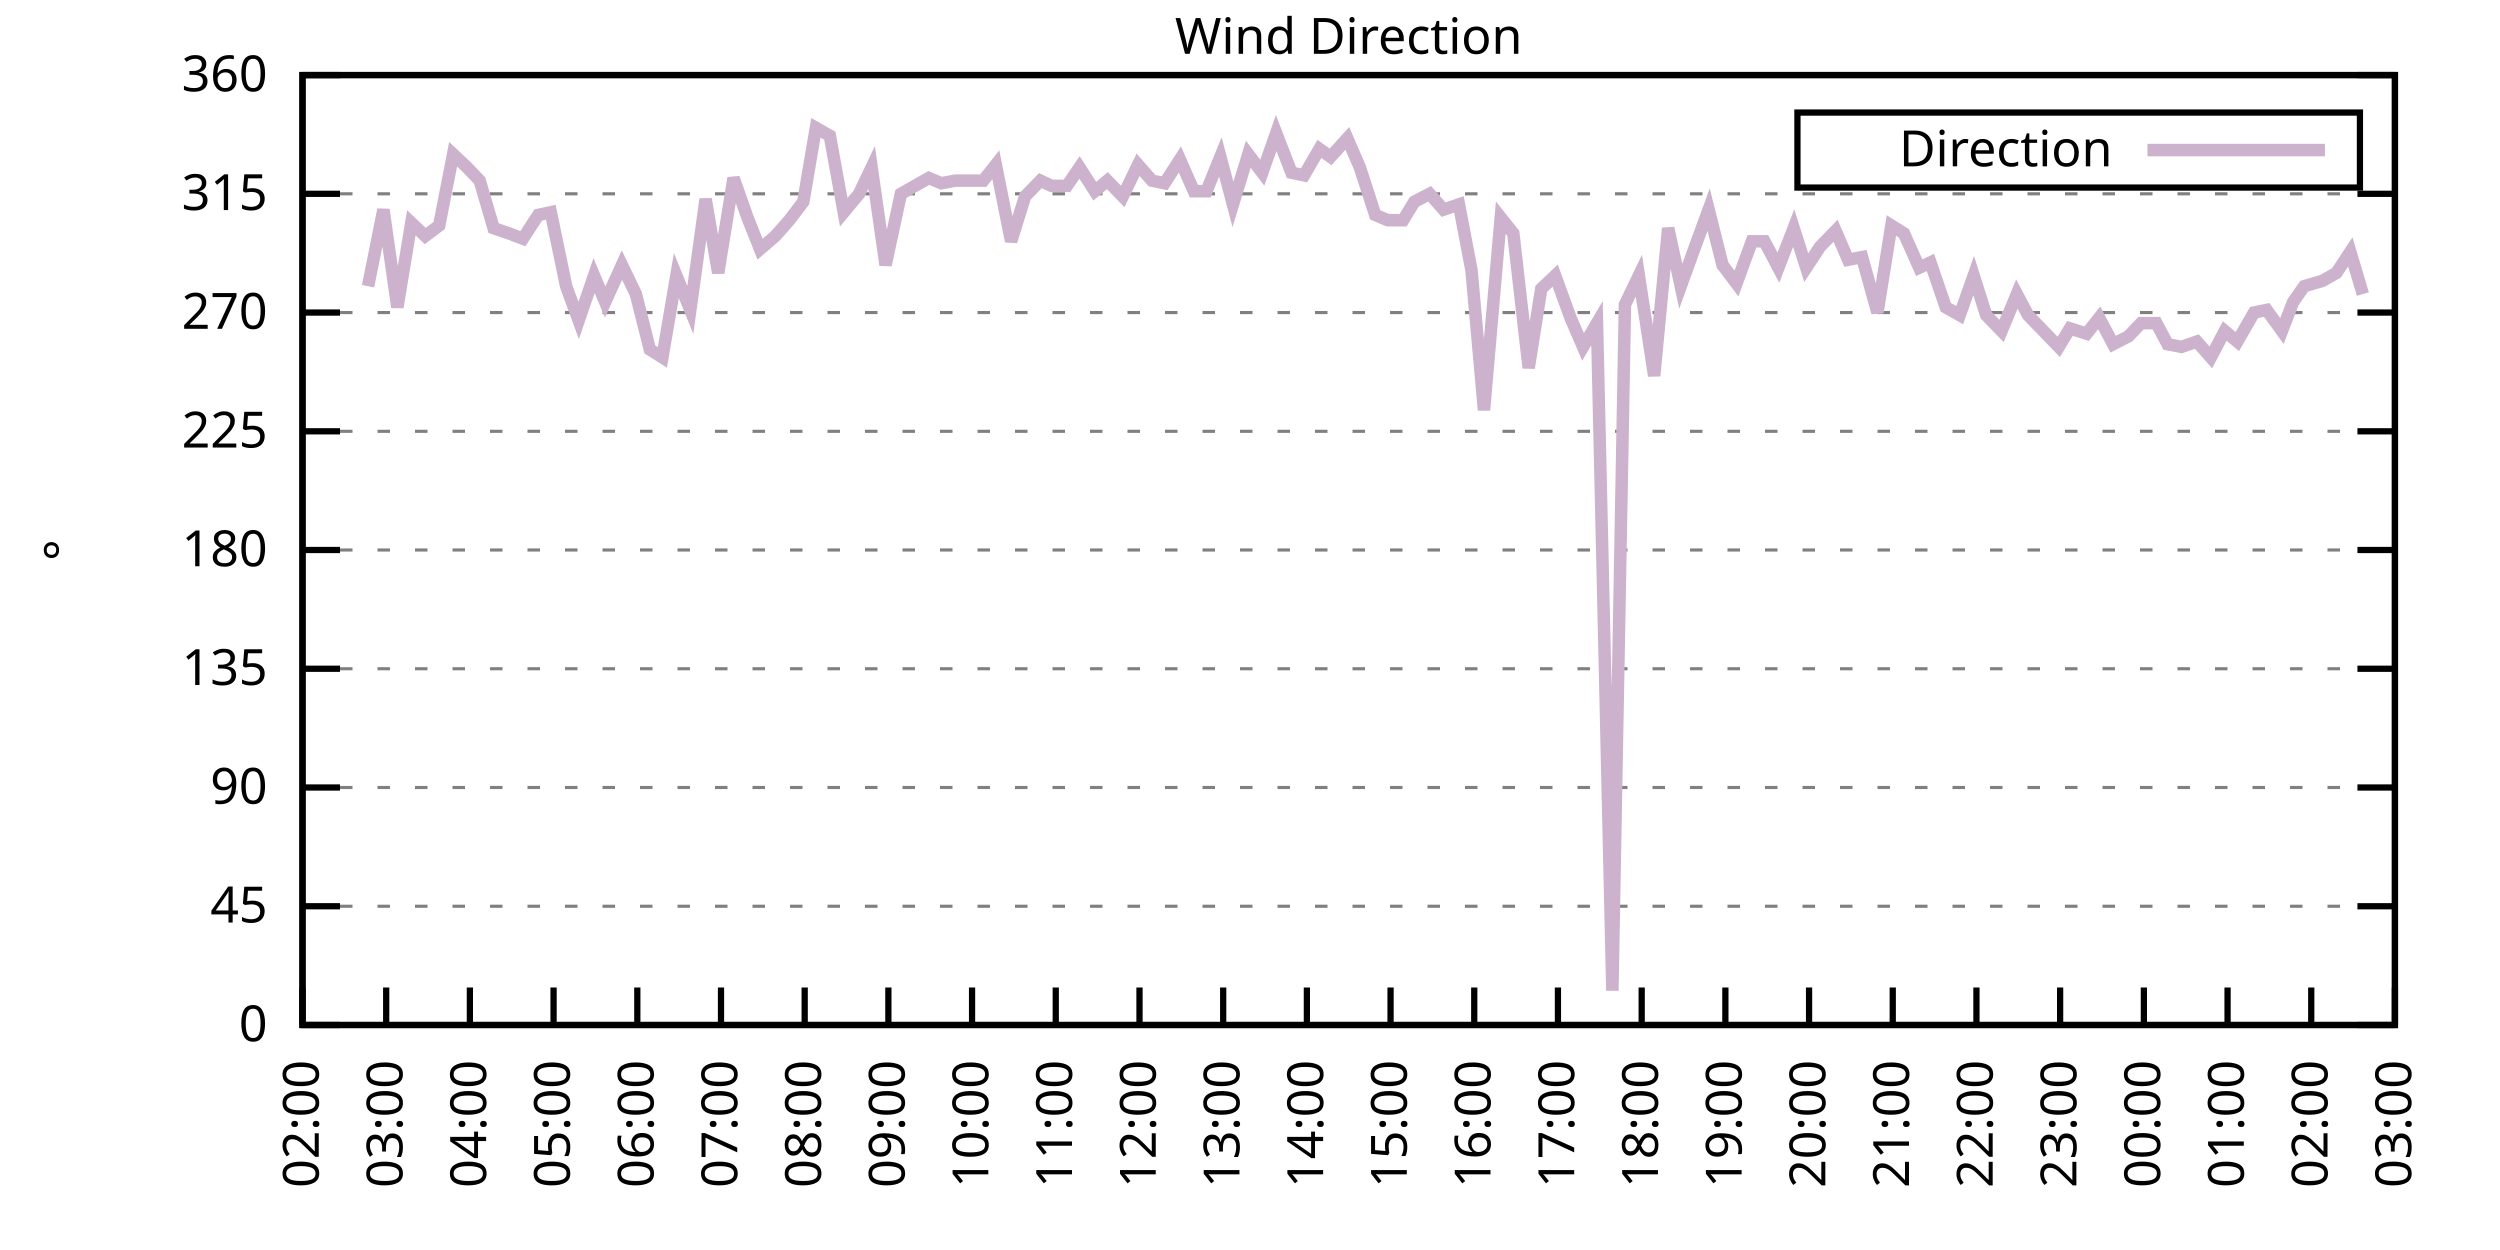
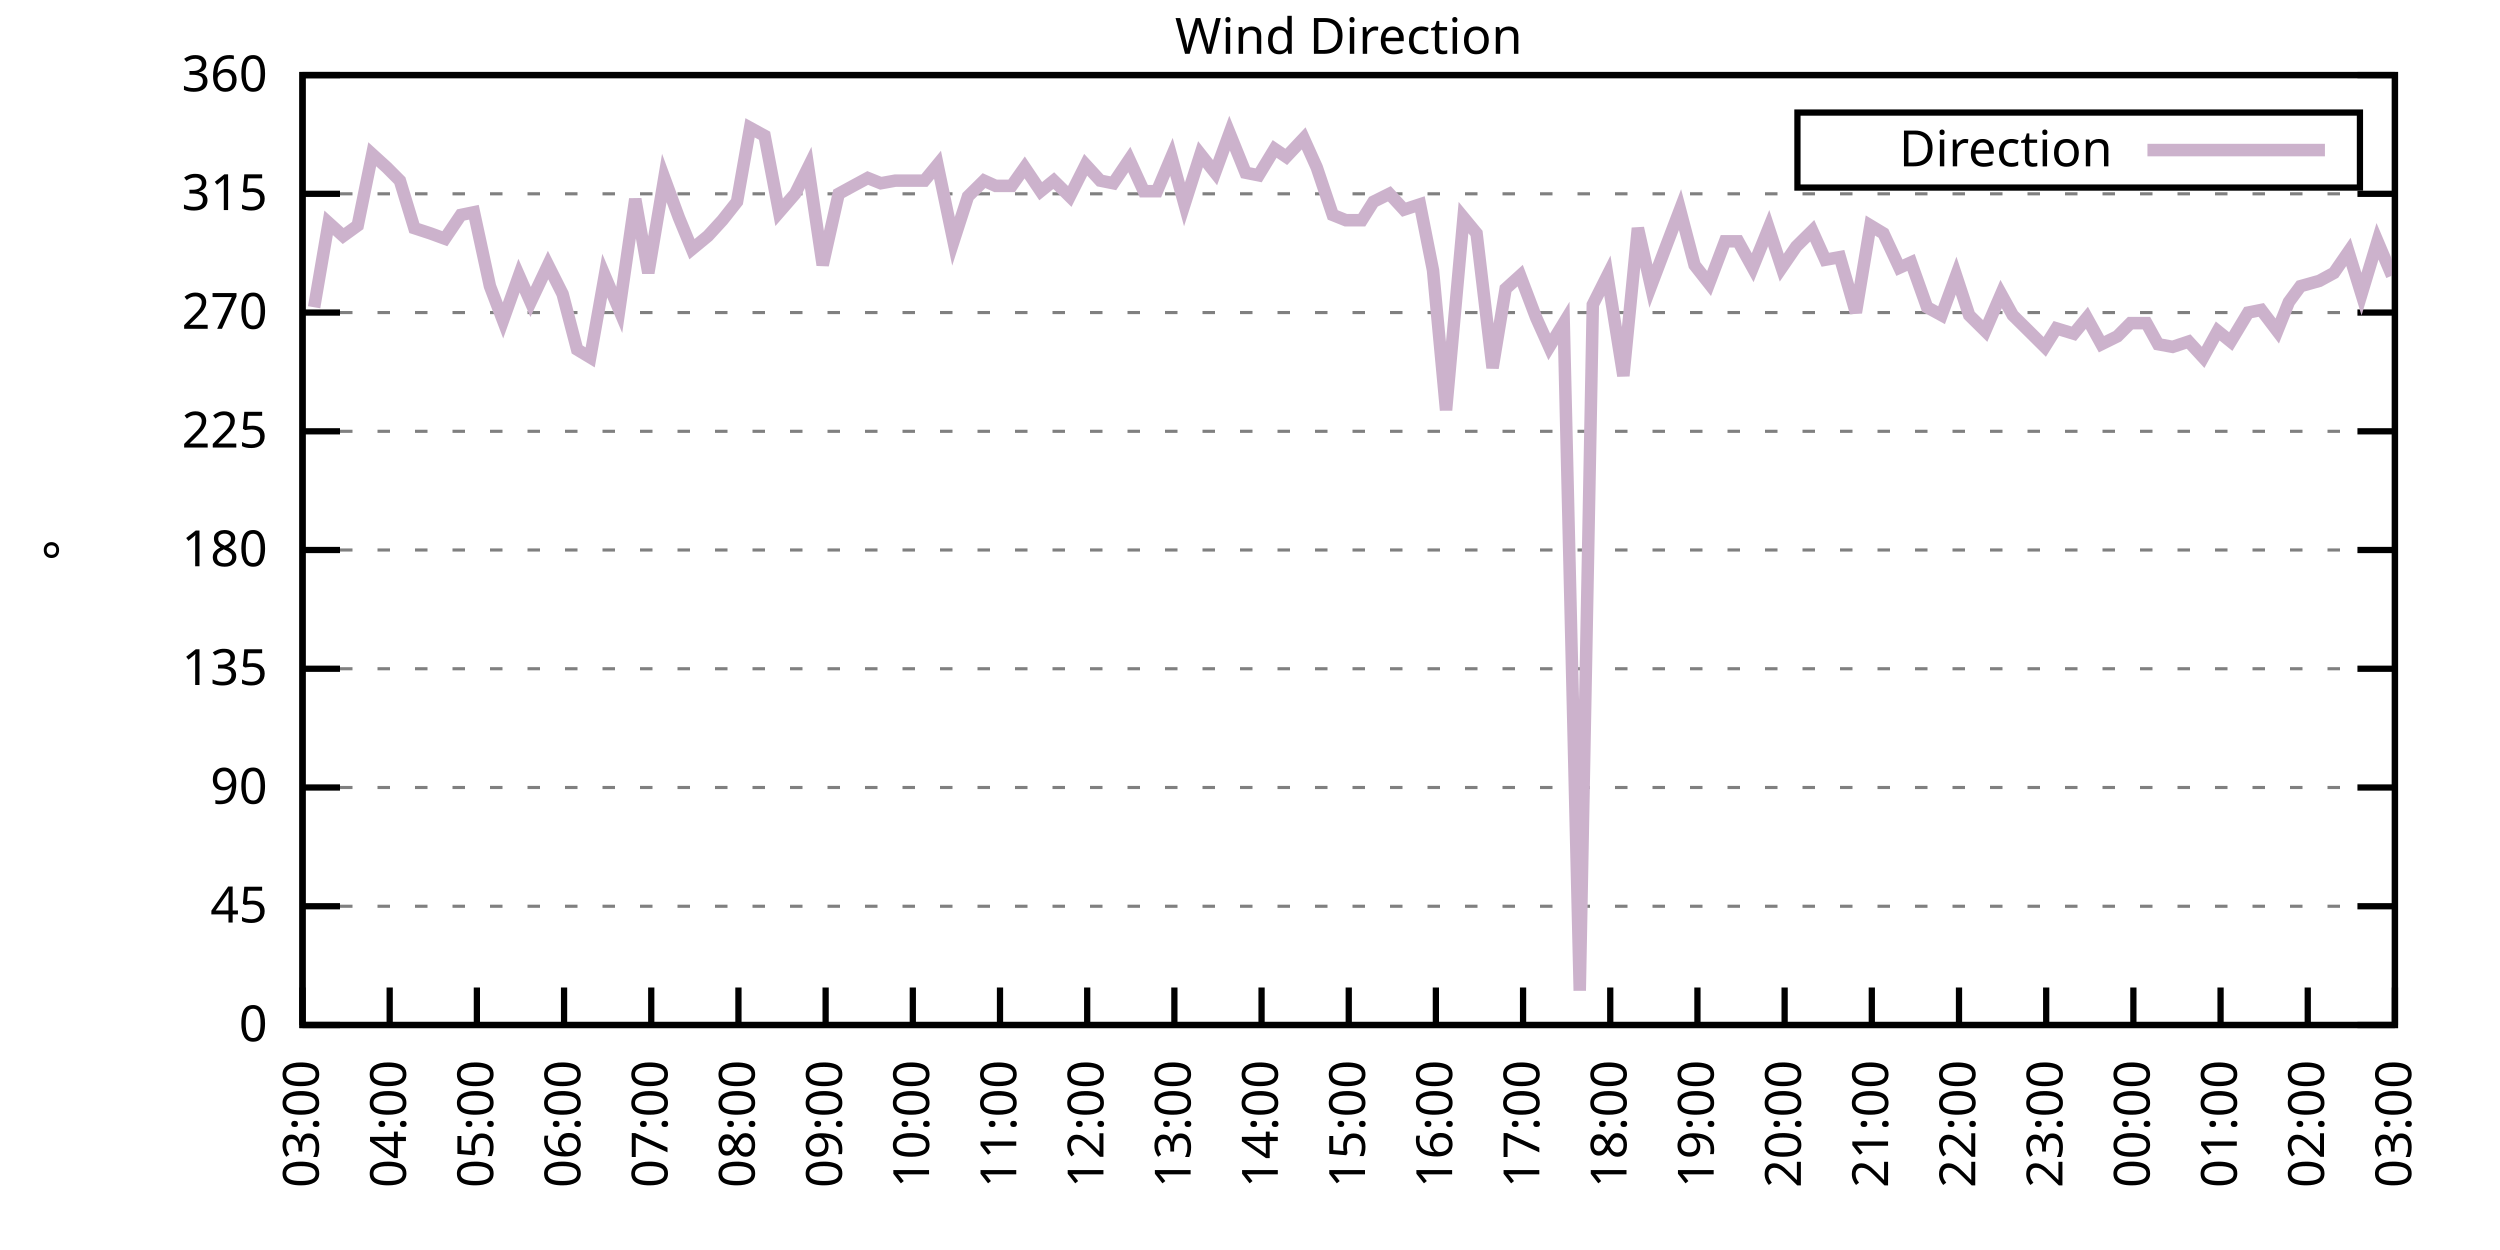
<svg xmlns="http://www.w3.org/2000/svg" xmlns:xlink="http://www.w3.org/1999/xlink" width="400" height="200" viewBox="0 0 400 200">
  <g id="gnuplot_canvas">
    <rect x="0" y="0" width="400" height="200" fill="none" />
    <defs>
      <circle id="gpDot" r="0.5" stroke-width="0.5" stroke="currentColor" />
      <path id="gpPt0" stroke-width="0.333" stroke="currentColor" d="M-1,0 h2 M0,-1 v2" />
      <path id="gpPt1" stroke-width="0.333" stroke="currentColor" d="M-1,-1 L1,1 M1,-1 L-1,1" />
      <path id="gpPt2" stroke-width="0.333" stroke="currentColor" d="M-1,0 L1,0 M0,-1 L0,1 M-1,-1 L1,1 M-1,1 L1,-1" />
      <rect id="gpPt3" stroke-width="0.333" stroke="currentColor" x="-1" y="-1" width="2" height="2" />
      <rect id="gpPt4" stroke-width="0.333" stroke="currentColor" fill="currentColor" x="-1" y="-1" width="2" height="2" />
      <circle id="gpPt5" stroke-width="0.333" stroke="currentColor" cx="0" cy="0" r="1" />
      <use xlink:href="#gpPt5" id="gpPt6" fill="currentColor" stroke="none" />
      <path id="gpPt7" stroke-width="0.333" stroke="currentColor" d="M0,-1.33 L-1.33,0.67 L1.33,0.67 z" />
      <use xlink:href="#gpPt7" id="gpPt8" fill="currentColor" stroke="none" />
      <use xlink:href="#gpPt7" id="gpPt9" stroke="currentColor" transform="rotate(180)" />
      <use xlink:href="#gpPt9" id="gpPt10" fill="currentColor" stroke="none" />
      <use xlink:href="#gpPt3" id="gpPt11" stroke="currentColor" transform="rotate(45)" />
      <use xlink:href="#gpPt11" id="gpPt12" fill="currentColor" stroke="none" />
      <path id="gpPt13" stroke-width="0.333" stroke="currentColor" d="M0,1.330 L1.265,0.411 L0.782,-1.067 L-0.782,-1.076 L-1.265,0.411 z" />
      <use xlink:href="#gpPt13" id="gpPt14" fill="currentColor" stroke="none" />
      <filter id="textbox" filterUnits="objectBoundingBox" x="0" y="0" height="1" width="1">
        <feFlood flood-color="white" flood-opacity="1" result="bgnd" />
        <feComposite in="SourceGraphic" in2="bgnd" operator="atop" />
      </filter>
      <filter id="greybox" filterUnits="objectBoundingBox" x="0" y="0" height="1" width="1">
        <feFlood flood-color="lightgrey" flood-opacity="1" result="grey" />
        <feComposite in="SourceGraphic" in2="grey" operator="atop" />
      </filter>
    </defs>
    <g fill="none" color="white" stroke="currentColor" stroke-width="1.00" stroke-linecap="butt" stroke-linejoin="miter">
</g>
    <g fill="none" color="black" stroke="currentColor" stroke-width="1.00" stroke-linecap="butt" stroke-linejoin="miter">
      <g stroke="none" shape-rendering="crispEdges">
        <polygon fill="rgb(255, 255, 255)" points="48.40,164.00 383.18,164.00 383.18,12.02 48.40,12.02 " />
      </g>
    </g>
    <g fill="none" color="black" stroke="currentColor" stroke-width="1.00" stroke-linecap="butt" stroke-linejoin="miter">
</g>
    <g fill="none" color="black" stroke="black" stroke-width="0.50" stroke-linecap="butt" stroke-linejoin="miter">
</g>
    <g fill="none" color="gray" stroke="currentColor" stroke-width="0.50" stroke-linecap="butt" stroke-linejoin="miter">
      <path stroke="gray" stroke-dasharray="2,4" class="gridline" d="M48.40,164.00 L383.19,164.00  " />
    </g>
    <g fill="none" color="gray" stroke="gray" stroke-width="1.00" stroke-linecap="butt" stroke-linejoin="miter">
</g>
    <g fill="none" color="black" stroke="currentColor" stroke-width="1.00" stroke-linecap="butt" stroke-linejoin="miter">
      <path stroke="black" d="M48.40,164.00 L54.40,164.00 M383.19,164.00 L377.19,164.00  " />
      <g transform="translate(42.80,166.60)" stroke="none" fill="black" font-family="Sans" font-size="8.00" text-anchor="end">
        <text>
          <tspan font-family="Sans"> 0</tspan>
        </text>
      </g>
    </g>
    <g fill="none" color="black" stroke="currentColor" stroke-width="1.00" stroke-linecap="butt" stroke-linejoin="miter">
</g>
    <g fill="none" color="black" stroke="black" stroke-width="0.50" stroke-linecap="butt" stroke-linejoin="miter">
</g>
    <g fill="none" color="gray" stroke="currentColor" stroke-width="0.50" stroke-linecap="butt" stroke-linejoin="miter">
      <path stroke="gray" stroke-dasharray="2,4" class="gridline" d="M48.40,145.00 L383.19,145.00  " />
    </g>
    <g fill="none" color="gray" stroke="gray" stroke-width="1.00" stroke-linecap="butt" stroke-linejoin="miter">
</g>
    <g fill="none" color="black" stroke="currentColor" stroke-width="1.00" stroke-linecap="butt" stroke-linejoin="miter">
      <path stroke="black" d="M48.40,145.00 L54.40,145.00 M383.19,145.00 L377.19,145.00  " />
      <g transform="translate(42.80,147.60)" stroke="none" fill="black" font-family="Sans" font-size="8.00" text-anchor="end">
        <text>
          <tspan font-family="Sans"> 45</tspan>
        </text>
      </g>
    </g>
    <g fill="none" color="black" stroke="currentColor" stroke-width="1.00" stroke-linecap="butt" stroke-linejoin="miter">
</g>
    <g fill="none" color="black" stroke="black" stroke-width="0.50" stroke-linecap="butt" stroke-linejoin="miter">
</g>
    <g fill="none" color="gray" stroke="currentColor" stroke-width="0.50" stroke-linecap="butt" stroke-linejoin="miter">
      <path stroke="gray" stroke-dasharray="2,4" class="gridline" d="M48.40,126.00 L383.19,126.00  " />
    </g>
    <g fill="none" color="gray" stroke="gray" stroke-width="1.00" stroke-linecap="butt" stroke-linejoin="miter">
</g>
    <g fill="none" color="black" stroke="currentColor" stroke-width="1.00" stroke-linecap="butt" stroke-linejoin="miter">
      <path stroke="black" d="M48.40,126.00 L54.40,126.00 M383.19,126.00 L377.19,126.00  " />
      <g transform="translate(42.80,128.60)" stroke="none" fill="black" font-family="Sans" font-size="8.00" text-anchor="end">
        <text>
          <tspan font-family="Sans"> 90</tspan>
        </text>
      </g>
    </g>
    <g fill="none" color="black" stroke="currentColor" stroke-width="1.00" stroke-linecap="butt" stroke-linejoin="miter">
</g>
    <g fill="none" color="black" stroke="black" stroke-width="0.50" stroke-linecap="butt" stroke-linejoin="miter">
</g>
    <g fill="none" color="gray" stroke="currentColor" stroke-width="0.50" stroke-linecap="butt" stroke-linejoin="miter">
      <path stroke="gray" stroke-dasharray="2,4" class="gridline" d="M48.40,107.00 L383.19,107.00  " />
    </g>
    <g fill="none" color="gray" stroke="gray" stroke-width="1.00" stroke-linecap="butt" stroke-linejoin="miter">
</g>
    <g fill="none" color="black" stroke="currentColor" stroke-width="1.00" stroke-linecap="butt" stroke-linejoin="miter">
      <path stroke="black" d="M48.40,107.00 L54.40,107.00 M383.19,107.00 L377.19,107.00  " />
      <g transform="translate(42.80,109.60)" stroke="none" fill="black" font-family="Sans" font-size="8.00" text-anchor="end">
        <text>
          <tspan font-family="Sans"> 135</tspan>
        </text>
      </g>
    </g>
    <g fill="none" color="black" stroke="currentColor" stroke-width="1.00" stroke-linecap="butt" stroke-linejoin="miter">
</g>
    <g fill="none" color="black" stroke="black" stroke-width="0.50" stroke-linecap="butt" stroke-linejoin="miter">
</g>
    <g fill="none" color="gray" stroke="currentColor" stroke-width="0.50" stroke-linecap="butt" stroke-linejoin="miter">
      <path stroke="gray" stroke-dasharray="2,4" class="gridline" d="M48.40,88.00 L383.19,88.00  " />
    </g>
    <g fill="none" color="gray" stroke="gray" stroke-width="1.00" stroke-linecap="butt" stroke-linejoin="miter">
</g>
    <g fill="none" color="black" stroke="currentColor" stroke-width="1.00" stroke-linecap="butt" stroke-linejoin="miter">
      <path stroke="black" d="M48.40,88.00 L54.40,88.00 M383.19,88.00 L377.19,88.00  " />
      <g transform="translate(42.80,90.60)" stroke="none" fill="black" font-family="Sans" font-size="8.00" text-anchor="end">
        <text>
          <tspan font-family="Sans"> 180</tspan>
        </text>
      </g>
    </g>
    <g fill="none" color="black" stroke="currentColor" stroke-width="1.00" stroke-linecap="butt" stroke-linejoin="miter">
</g>
    <g fill="none" color="black" stroke="black" stroke-width="0.50" stroke-linecap="butt" stroke-linejoin="miter">
</g>
    <g fill="none" color="gray" stroke="currentColor" stroke-width="0.50" stroke-linecap="butt" stroke-linejoin="miter">
      <path stroke="gray" stroke-dasharray="2,4" class="gridline" d="M48.40,69.01 L383.19,69.01  " />
    </g>
    <g fill="none" color="gray" stroke="gray" stroke-width="1.00" stroke-linecap="butt" stroke-linejoin="miter">
</g>
    <g fill="none" color="black" stroke="currentColor" stroke-width="1.00" stroke-linecap="butt" stroke-linejoin="miter">
      <path stroke="black" d="M48.40,69.01 L54.40,69.01 M383.19,69.01 L377.19,69.01  " />
      <g transform="translate(42.80,71.61)" stroke="none" fill="black" font-family="Sans" font-size="8.00" text-anchor="end">
        <text>
          <tspan font-family="Sans"> 225</tspan>
        </text>
      </g>
    </g>
    <g fill="none" color="black" stroke="currentColor" stroke-width="1.00" stroke-linecap="butt" stroke-linejoin="miter">
</g>
    <g fill="none" color="black" stroke="black" stroke-width="0.50" stroke-linecap="butt" stroke-linejoin="miter">
</g>
    <g fill="none" color="gray" stroke="currentColor" stroke-width="0.50" stroke-linecap="butt" stroke-linejoin="miter">
      <path stroke="gray" stroke-dasharray="2,4" class="gridline" d="M48.40,50.01 L383.19,50.01  " />
    </g>
    <g fill="none" color="gray" stroke="gray" stroke-width="1.00" stroke-linecap="butt" stroke-linejoin="miter">
</g>
    <g fill="none" color="black" stroke="currentColor" stroke-width="1.00" stroke-linecap="butt" stroke-linejoin="miter">
      <path stroke="black" d="M48.40,50.01 L54.40,50.01 M383.19,50.01 L377.19,50.01  " />
      <g transform="translate(42.80,52.61)" stroke="none" fill="black" font-family="Sans" font-size="8.00" text-anchor="end">
        <text>
          <tspan font-family="Sans"> 270</tspan>
        </text>
      </g>
    </g>
    <g fill="none" color="black" stroke="currentColor" stroke-width="1.00" stroke-linecap="butt" stroke-linejoin="miter">
</g>
    <g fill="none" color="black" stroke="black" stroke-width="0.50" stroke-linecap="butt" stroke-linejoin="miter">
</g>
    <g fill="none" color="gray" stroke="currentColor" stroke-width="0.50" stroke-linecap="butt" stroke-linejoin="miter">
      <path stroke="gray" stroke-dasharray="2,4" class="gridline" d="M48.40,31.01 L383.19,31.01  " />
    </g>
    <g fill="none" color="gray" stroke="gray" stroke-width="1.00" stroke-linecap="butt" stroke-linejoin="miter">
</g>
    <g fill="none" color="black" stroke="currentColor" stroke-width="1.00" stroke-linecap="butt" stroke-linejoin="miter">
      <path stroke="black" d="M48.40,31.01 L54.40,31.01 M383.19,31.01 L377.19,31.01  " />
      <g transform="translate(42.80,33.61)" stroke="none" fill="black" font-family="Sans" font-size="8.00" text-anchor="end">
        <text>
          <tspan font-family="Sans"> 315</tspan>
        </text>
      </g>
    </g>
    <g fill="none" color="black" stroke="currentColor" stroke-width="1.00" stroke-linecap="butt" stroke-linejoin="miter">
</g>
    <g fill="none" color="black" stroke="black" stroke-width="0.50" stroke-linecap="butt" stroke-linejoin="miter">
</g>
    <g fill="none" color="gray" stroke="currentColor" stroke-width="0.50" stroke-linecap="butt" stroke-linejoin="miter">
      <path stroke="gray" stroke-dasharray="2,4" class="gridline" d="M48.40,12.01 L383.19,12.01  " />
    </g>
    <g fill="none" color="gray" stroke="gray" stroke-width="1.00" stroke-linecap="butt" stroke-linejoin="miter">
</g>
    <g fill="none" color="black" stroke="currentColor" stroke-width="1.00" stroke-linecap="butt" stroke-linejoin="miter">
      <path stroke="black" d="M48.40,12.01 L54.40,12.01 M383.19,12.01 L377.19,12.01  " />
      <g transform="translate(42.80,14.61)" stroke="none" fill="black" font-family="Sans" font-size="8.00" text-anchor="end">
        <text>
          <tspan font-family="Sans"> 360</tspan>
        </text>
      </g>
    </g>
    <g fill="none" color="black" stroke="currentColor" stroke-width="1.00" stroke-linecap="butt" stroke-linejoin="miter">
      <path stroke="black" d="M48.40,164.00 L48.40,158.00  " />
      <g transform="translate(51.00,169.60) rotate(270.00)" stroke="none" fill="black" font-family="Sans" font-size="8.00" text-anchor="end">
        <text>
-           <tspan font-family="Sans">02:00</tspan>
-         </text>
-       </g>
-     </g>
-     <g fill="none" color="black" stroke="currentColor" stroke-width="1.00" stroke-linecap="butt" stroke-linejoin="miter">
-       <path stroke="black" d="M61.79,164.00 L61.79,158.00  " />
-       <g transform="translate(64.39,169.60) rotate(270.00)" stroke="none" fill="black" font-family="Sans" font-size="8.00" text-anchor="end">
-         <text>
          <tspan font-family="Sans">03:00</tspan>
        </text>
      </g>
    </g>
    <g fill="none" color="black" stroke="currentColor" stroke-width="1.00" stroke-linecap="butt" stroke-linejoin="miter">
-       <path stroke="black" d="M75.18,164.00 L75.18,158.00  " />
-       <g transform="translate(77.78,169.60) rotate(270.00)" stroke="none" fill="black" font-family="Sans" font-size="8.00" text-anchor="end">
+       <path stroke="black" d="M62.35,164.00 L62.35,158.00  " />
+       <g transform="translate(64.95,169.60) rotate(270.00)" stroke="none" fill="black" font-family="Sans" font-size="8.00" text-anchor="end">
        <text>
          <tspan font-family="Sans">04:00</tspan>
        </text>
      </g>
    </g>
    <g fill="none" color="black" stroke="currentColor" stroke-width="1.00" stroke-linecap="butt" stroke-linejoin="miter">
-       <path stroke="black" d="M88.57,164.00 L88.57,158.00  " />
-       <g transform="translate(91.17,169.60) rotate(270.00)" stroke="none" fill="black" font-family="Sans" font-size="8.00" text-anchor="end">
+       <path stroke="black" d="M76.30,164.00 L76.30,158.00  " />
+       <g transform="translate(78.90,169.60) rotate(270.00)" stroke="none" fill="black" font-family="Sans" font-size="8.00" text-anchor="end">
        <text>
          <tspan font-family="Sans">05:00</tspan>
        </text>
      </g>
    </g>
    <g fill="none" color="black" stroke="currentColor" stroke-width="1.00" stroke-linecap="butt" stroke-linejoin="miter">
-       <path stroke="black" d="M101.97,164.00 L101.97,158.00  " />
-       <g transform="translate(104.57,169.60) rotate(270.00)" stroke="none" fill="black" font-family="Sans" font-size="8.00" text-anchor="end">
+       <path stroke="black" d="M90.25,164.00 L90.25,158.00  " />
+       <g transform="translate(92.85,169.60) rotate(270.00)" stroke="none" fill="black" font-family="Sans" font-size="8.00" text-anchor="end">
        <text>
          <tspan font-family="Sans">06:00</tspan>
        </text>
      </g>
    </g>
    <g fill="none" color="black" stroke="currentColor" stroke-width="1.00" stroke-linecap="butt" stroke-linejoin="miter">
-       <path stroke="black" d="M115.36,164.00 L115.36,158.00  " />
-       <g transform="translate(117.96,169.60) rotate(270.00)" stroke="none" fill="black" font-family="Sans" font-size="8.00" text-anchor="end">
+       <path stroke="black" d="M104.20,164.00 L104.20,158.00  " />
+       <g transform="translate(106.80,169.60) rotate(270.00)" stroke="none" fill="black" font-family="Sans" font-size="8.00" text-anchor="end">
        <text>
          <tspan font-family="Sans">07:00</tspan>
        </text>
      </g>
    </g>
    <g fill="none" color="black" stroke="currentColor" stroke-width="1.00" stroke-linecap="butt" stroke-linejoin="miter">
-       <path stroke="black" d="M128.75,164.00 L128.75,158.00  " />
-       <g transform="translate(131.35,169.60) rotate(270.00)" stroke="none" fill="black" font-family="Sans" font-size="8.00" text-anchor="end">
+       <path stroke="black" d="M118.15,164.00 L118.15,158.00  " />
+       <g transform="translate(120.75,169.60) rotate(270.00)" stroke="none" fill="black" font-family="Sans" font-size="8.00" text-anchor="end">
        <text>
          <tspan font-family="Sans">08:00</tspan>
        </text>
      </g>
    </g>
    <g fill="none" color="black" stroke="currentColor" stroke-width="1.00" stroke-linecap="butt" stroke-linejoin="miter">
-       <path stroke="black" d="M142.14,164.00 L142.14,158.00  " />
-       <g transform="translate(144.74,169.60) rotate(270.00)" stroke="none" fill="black" font-family="Sans" font-size="8.00" text-anchor="end">
+       <path stroke="black" d="M132.10,164.00 L132.10,158.00  " />
+       <g transform="translate(134.70,169.60) rotate(270.00)" stroke="none" fill="black" font-family="Sans" font-size="8.00" text-anchor="end">
        <text>
          <tspan font-family="Sans">09:00</tspan>
        </text>
      </g>
    </g>
    <g fill="none" color="black" stroke="currentColor" stroke-width="1.00" stroke-linecap="butt" stroke-linejoin="miter">
-       <path stroke="black" d="M155.53,164.00 L155.53,158.00  " />
-       <g transform="translate(158.13,169.60) rotate(270.00)" stroke="none" fill="black" font-family="Sans" font-size="8.00" text-anchor="end">
+       <path stroke="black" d="M146.05,164.00 L146.05,158.00  " />
+       <g transform="translate(148.65,169.60) rotate(270.00)" stroke="none" fill="black" font-family="Sans" font-size="8.00" text-anchor="end">
        <text>
          <tspan font-family="Sans">10:00</tspan>
        </text>
      </g>
    </g>
    <g fill="none" color="black" stroke="currentColor" stroke-width="1.00" stroke-linecap="butt" stroke-linejoin="miter">
-       <path stroke="black" d="M168.92,164.00 L168.92,158.00  " />
-       <g transform="translate(171.52,169.60) rotate(270.00)" stroke="none" fill="black" font-family="Sans" font-size="8.00" text-anchor="end">
+       <path stroke="black" d="M160.00,164.00 L160.00,158.00  " />
+       <g transform="translate(162.60,169.60) rotate(270.00)" stroke="none" fill="black" font-family="Sans" font-size="8.00" text-anchor="end">
        <text>
          <tspan font-family="Sans">11:00</tspan>
        </text>
      </g>
    </g>
    <g fill="none" color="black" stroke="currentColor" stroke-width="1.00" stroke-linecap="butt" stroke-linejoin="miter">
-       <path stroke="black" d="M182.32,164.00 L182.32,158.00  " />
-       <g transform="translate(184.92,169.60) rotate(270.00)" stroke="none" fill="black" font-family="Sans" font-size="8.00" text-anchor="end">
+       <path stroke="black" d="M173.95,164.00 L173.95,158.00  " />
+       <g transform="translate(176.55,169.60) rotate(270.00)" stroke="none" fill="black" font-family="Sans" font-size="8.00" text-anchor="end">
        <text>
          <tspan font-family="Sans">12:00</tspan>
        </text>
      </g>
    </g>
    <g fill="none" color="black" stroke="currentColor" stroke-width="1.00" stroke-linecap="butt" stroke-linejoin="miter">
-       <path stroke="black" d="M195.71,164.00 L195.71,158.00  " />
-       <g transform="translate(198.31,169.60) rotate(270.00)" stroke="none" fill="black" font-family="Sans" font-size="8.00" text-anchor="end">
+       <path stroke="black" d="M187.90,164.00 L187.90,158.00  " />
+       <g transform="translate(190.50,169.60) rotate(270.00)" stroke="none" fill="black" font-family="Sans" font-size="8.00" text-anchor="end">
        <text>
          <tspan font-family="Sans">13:00</tspan>
        </text>
      </g>
    </g>
    <g fill="none" color="black" stroke="currentColor" stroke-width="1.00" stroke-linecap="butt" stroke-linejoin="miter">
-       <path stroke="black" d="M209.10,164.00 L209.10,158.00  " />
-       <g transform="translate(211.70,169.60) rotate(270.00)" stroke="none" fill="black" font-family="Sans" font-size="8.00" text-anchor="end">
+       <path stroke="black" d="M201.85,164.00 L201.85,158.00  " />
+       <g transform="translate(204.45,169.60) rotate(270.00)" stroke="none" fill="black" font-family="Sans" font-size="8.00" text-anchor="end">
        <text>
          <tspan font-family="Sans">14:00</tspan>
        </text>
      </g>
    </g>
    <g fill="none" color="black" stroke="currentColor" stroke-width="1.00" stroke-linecap="butt" stroke-linejoin="miter">
-       <path stroke="black" d="M222.49,164.00 L222.49,158.00  " />
-       <g transform="translate(225.09,169.60) rotate(270.00)" stroke="none" fill="black" font-family="Sans" font-size="8.00" text-anchor="end">
+       <path stroke="black" d="M215.80,164.00 L215.80,158.00  " />
+       <g transform="translate(218.40,169.60) rotate(270.00)" stroke="none" fill="black" font-family="Sans" font-size="8.00" text-anchor="end">
        <text>
          <tspan font-family="Sans">15:00</tspan>
        </text>
      </g>
    </g>
    <g fill="none" color="black" stroke="currentColor" stroke-width="1.00" stroke-linecap="butt" stroke-linejoin="miter">
-       <path stroke="black" d="M235.88,164.00 L235.88,158.00  " />
-       <g transform="translate(238.48,169.60) rotate(270.00)" stroke="none" fill="black" font-family="Sans" font-size="8.00" text-anchor="end">
+       <path stroke="black" d="M229.74,164.00 L229.74,158.00  " />
+       <g transform="translate(232.34,169.60) rotate(270.00)" stroke="none" fill="black" font-family="Sans" font-size="8.00" text-anchor="end">
        <text>
          <tspan font-family="Sans">16:00</tspan>
        </text>
      </g>
    </g>
    <g fill="none" color="black" stroke="currentColor" stroke-width="1.00" stroke-linecap="butt" stroke-linejoin="miter">
-       <path stroke="black" d="M249.27,164.00 L249.27,158.00  " />
-       <g transform="translate(251.87,169.60) rotate(270.00)" stroke="none" fill="black" font-family="Sans" font-size="8.00" text-anchor="end">
+       <path stroke="black" d="M243.69,164.00 L243.69,158.00  " />
+       <g transform="translate(246.29,169.60) rotate(270.00)" stroke="none" fill="black" font-family="Sans" font-size="8.00" text-anchor="end">
        <text>
          <tspan font-family="Sans">17:00</tspan>
        </text>
      </g>
    </g>
    <g fill="none" color="black" stroke="currentColor" stroke-width="1.00" stroke-linecap="butt" stroke-linejoin="miter">
-       <path stroke="black" d="M262.67,164.00 L262.67,158.00  " />
-       <g transform="translate(265.27,169.60) rotate(270.00)" stroke="none" fill="black" font-family="Sans" font-size="8.00" text-anchor="end">
+       <path stroke="black" d="M257.64,164.00 L257.64,158.00  " />
+       <g transform="translate(260.24,169.60) rotate(270.00)" stroke="none" fill="black" font-family="Sans" font-size="8.00" text-anchor="end">
        <text>
          <tspan font-family="Sans">18:00</tspan>
        </text>
      </g>
    </g>
    <g fill="none" color="black" stroke="currentColor" stroke-width="1.00" stroke-linecap="butt" stroke-linejoin="miter">
-       <path stroke="black" d="M276.06,164.00 L276.06,158.00  " />
-       <g transform="translate(278.66,169.60) rotate(270.00)" stroke="none" fill="black" font-family="Sans" font-size="8.00" text-anchor="end">
+       <path stroke="black" d="M271.59,164.00 L271.59,158.00  " />
+       <g transform="translate(274.19,169.60) rotate(270.00)" stroke="none" fill="black" font-family="Sans" font-size="8.00" text-anchor="end">
        <text>
          <tspan font-family="Sans">19:00</tspan>
        </text>
      </g>
    </g>
    <g fill="none" color="black" stroke="currentColor" stroke-width="1.00" stroke-linecap="butt" stroke-linejoin="miter">
-       <path stroke="black" d="M289.45,164.00 L289.45,158.00  " />
-       <g transform="translate(292.05,169.60) rotate(270.00)" stroke="none" fill="black" font-family="Sans" font-size="8.00" text-anchor="end">
+       <path stroke="black" d="M285.54,164.00 L285.54,158.00  " />
+       <g transform="translate(288.14,169.60) rotate(270.00)" stroke="none" fill="black" font-family="Sans" font-size="8.00" text-anchor="end">
        <text>
          <tspan font-family="Sans">20:00</tspan>
        </text>
      </g>
    </g>
    <g fill="none" color="black" stroke="currentColor" stroke-width="1.00" stroke-linecap="butt" stroke-linejoin="miter">
-       <path stroke="black" d="M302.84,164.00 L302.84,158.00  " />
-       <g transform="translate(305.44,169.60) rotate(270.00)" stroke="none" fill="black" font-family="Sans" font-size="8.00" text-anchor="end">
+       <path stroke="black" d="M299.49,164.00 L299.49,158.00  " />
+       <g transform="translate(302.09,169.60) rotate(270.00)" stroke="none" fill="black" font-family="Sans" font-size="8.00" text-anchor="end">
        <text>
          <tspan font-family="Sans">21:00</tspan>
        </text>
      </g>
    </g>
    <g fill="none" color="black" stroke="currentColor" stroke-width="1.00" stroke-linecap="butt" stroke-linejoin="miter">
-       <path stroke="black" d="M316.23,164.00 L316.23,158.00  " />
-       <g transform="translate(318.83,169.60) rotate(270.00)" stroke="none" fill="black" font-family="Sans" font-size="8.00" text-anchor="end">
+       <path stroke="black" d="M313.44,164.00 L313.44,158.00  " />
+       <g transform="translate(316.04,169.60) rotate(270.00)" stroke="none" fill="black" font-family="Sans" font-size="8.00" text-anchor="end">
        <text>
          <tspan font-family="Sans">22:00</tspan>
        </text>
      </g>
    </g>
    <g fill="none" color="black" stroke="currentColor" stroke-width="1.00" stroke-linecap="butt" stroke-linejoin="miter">
-       <path stroke="black" d="M329.62,164.00 L329.62,158.00  " />
-       <g transform="translate(332.22,169.60) rotate(270.00)" stroke="none" fill="black" font-family="Sans" font-size="8.00" text-anchor="end">
+       <path stroke="black" d="M327.39,164.00 L327.39,158.00  " />
+       <g transform="translate(329.99,169.60) rotate(270.00)" stroke="none" fill="black" font-family="Sans" font-size="8.00" text-anchor="end">
        <text>
          <tspan font-family="Sans">23:00</tspan>
        </text>
      </g>
    </g>
    <g fill="none" color="black" stroke="currentColor" stroke-width="1.00" stroke-linecap="butt" stroke-linejoin="miter">
-       <path stroke="black" d="M343.02,164.00 L343.02,158.00  " />
-       <g transform="translate(345.62,169.60) rotate(270.00)" stroke="none" fill="black" font-family="Sans" font-size="8.00" text-anchor="end">
+       <path stroke="black" d="M341.34,164.00 L341.34,158.00  " />
+       <g transform="translate(343.94,169.60) rotate(270.00)" stroke="none" fill="black" font-family="Sans" font-size="8.00" text-anchor="end">
        <text>
          <tspan font-family="Sans">00:00</tspan>
        </text>
      </g>
    </g>
    <g fill="none" color="black" stroke="currentColor" stroke-width="1.00" stroke-linecap="butt" stroke-linejoin="miter">
-       <path stroke="black" d="M356.41,164.00 L356.41,158.00  " />
-       <g transform="translate(359.01,169.60) rotate(270.00)" stroke="none" fill="black" font-family="Sans" font-size="8.00" text-anchor="end">
+       <path stroke="black" d="M355.29,164.00 L355.29,158.00  " />
+       <g transform="translate(357.89,169.60) rotate(270.00)" stroke="none" fill="black" font-family="Sans" font-size="8.00" text-anchor="end">
        <text>
          <tspan font-family="Sans">01:00</tspan>
        </text>
      </g>
    </g>
    <g fill="none" color="black" stroke="currentColor" stroke-width="1.00" stroke-linecap="butt" stroke-linejoin="miter">
-       <path stroke="black" d="M369.80,164.00 L369.80,158.00  " />
-       <g transform="translate(372.40,169.60) rotate(270.00)" stroke="none" fill="black" font-family="Sans" font-size="8.00" text-anchor="end">
+       <path stroke="black" d="M369.24,164.00 L369.24,158.00  " />
+       <g transform="translate(371.84,169.60) rotate(270.00)" stroke="none" fill="black" font-family="Sans" font-size="8.00" text-anchor="end">
        <text>
          <tspan font-family="Sans">02:00</tspan>
        </text>
      </g>
    </g>
    <g fill="none" color="black" stroke="currentColor" stroke-width="1.00" stroke-linecap="butt" stroke-linejoin="miter">
      <path stroke="black" d="M383.19,164.00 L383.19,158.00  " />
      <g transform="translate(385.79,169.60) rotate(270.00)" stroke="none" fill="black" font-family="Sans" font-size="8.00" text-anchor="end">
        <text>
          <tspan font-family="Sans">03:00</tspan>
        </text>
      </g>
    </g>
    <g fill="none" color="black" stroke="currentColor" stroke-width="1.00" stroke-linecap="butt" stroke-linejoin="miter">
</g>
    <g fill="none" color="black" stroke="currentColor" stroke-width="1.00" stroke-linecap="butt" stroke-linejoin="miter">
      <path stroke="black" d="M48.40,12.01 L48.40,164.00 L383.19,164.00 L383.19,12.01 L48.40,12.01 Z  " />
    </g>
    <g fill="none" color="black" stroke="currentColor" stroke-width="1.00" stroke-linecap="butt" stroke-linejoin="miter">
</g>
    <g fill="none" color="black" stroke="currentColor" stroke-width="1.00" stroke-linecap="butt" stroke-linejoin="miter">
      <path stroke="black" d="M287.59,30.01 L287.59,18.01 L377.59,18.01 L377.59,30.01 L287.59,30.01 Z  " />
    </g>
    <g id="Wind_direction_plot_1">
      <g fill="none" color="white" stroke="black" stroke-width="2.00" stroke-linecap="butt" stroke-linejoin="miter">
</g>
      <g fill="none" color="black" stroke="currentColor" stroke-width="2.00" stroke-linecap="butt" stroke-linejoin="miter">
        <g transform="translate(337.99,26.61)" stroke="none" fill="black" font-family="Sans" font-size="8.00" text-anchor="end">
          <text>
            <tspan font-family="Sans">Direction</tspan>
          </text>
        </g>
      </g>
      <g fill="none" color="black" stroke="currentColor" stroke-width="2.00" stroke-linecap="butt" stroke-linejoin="miter">
-         <path stroke="rgb(204, 178, 204)" d="M343.59,24.01 L371.99,24.01 M58.89,45.79 L61.35,33.54 L63.58,49.16 L65.81,35.65 L68.04,37.76 L70.27,36.08   L72.50,24.68 L74.74,26.79 L76.75,28.90 L78.98,36.50 L81.43,37.34 L83.66,38.19 L86.12,34.39 L88.13,33.96   L90.58,45.79 L92.59,51.27 L95.05,44.10 L96.83,48.32 L99.51,42.41 L101.74,47.05 L103.98,55.92 L105.98,57.18   L108.22,44.10 L110.45,49.59 L112.90,31.85 L114.91,43.67 L117.37,28.48 L119.60,34.81 L121.61,39.87 L124.06,37.76   L126.29,35.23 L128.53,32.28 L130.54,20.45 L132.77,21.72 L135.00,33.96 L137.45,31.01 L139.46,26.79 L141.69,42.41   L144.15,31.01 L146.38,29.74 L148.61,28.48 L150.62,29.32 L152.85,28.90 L155.09,28.90 L157.32,28.90 L159.33,26.36   L161.78,38.61 L164.01,31.43 L166.47,28.90 L168.25,29.74 L170.71,29.74 L172.72,26.79 L175.17,30.59 L177.18,28.90   L179.64,31.43 L182.09,26.36 L184.32,28.90 L186.33,29.32 L188.79,25.52 L191.02,30.59 L193.03,30.59 L195.26,25.10   L197.27,32.70 L199.73,24.68 L201.96,27.63 L204.19,21.30 L206.64,27.63 L208.65,28.05 L211.11,23.83 L212.89,25.10   L215.57,22.14 L217.58,26.79 L220.04,34.39 L222.04,35.23 L224.50,35.23 L226.29,32.28 L228.74,31.01 L230.97,33.54   L233.43,32.70 L235.44,43.25 L237.44,65.63 L240.12,34.81 L242.13,37.34 L244.59,58.87 L246.60,46.21 L248.83,44.10   L251.28,50.85 L253.29,55.50 L255.52,51.70 L257.98,158.51 L259.99,48.74 L262.22,44.10 L264.67,60.14 L266.91,36.50   L268.92,45.79 L271.37,39.03 L273.38,33.54 L275.61,42.41 L277.84,45.36 L280.30,38.61 L282.31,38.61 L284.54,42.83   L286.99,36.50 L289.00,42.83 L291.23,39.45 L293.69,36.92 L295.70,41.56 L297.93,41.14 L300.39,50.01 L302.62,36.08   L304.63,37.34 L307.08,42.83 L308.87,41.99 L311.32,49.16 L313.55,50.43 L315.79,44.10 L317.79,50.43 L320.25,52.96   L322.70,47.05 L324.49,50.43 L326.95,52.96 L329.40,55.50 L331.19,52.54 L333.86,53.39 L335.87,50.85 L338.10,55.07   L340.56,53.81 L342.57,51.70 L345.02,51.70 L346.81,55.07 L349.04,55.50 L351.50,54.65 L353.73,57.18 L355.96,52.96   L357.97,54.65 L360.65,50.01 L362.66,49.59 L365.11,52.96 L366.90,48.32 L368.68,45.79 L371.58,44.94 L373.82,43.67   L376.05,40.30 L378.06,47.05  " />
+         <path stroke="rgb(204, 178, 204)" d="M343.59,24.01 L371.99,24.01 M50.26,49.16 L52.58,35.65 L54.91,37.76 L57.23,36.08 L59.56,24.68 L61.88,26.79   L63.98,28.90 L66.30,36.50 L68.86,37.34 L71.18,38.19 L73.74,34.39 L75.83,33.96 L78.39,45.79 L80.48,51.27   L83.04,44.10 L84.90,48.32 L87.69,42.41 L90.02,47.05 L92.34,55.92 L94.43,57.18 L96.76,44.10 L99.08,49.59   L101.64,31.85 L103.73,43.67 L106.29,28.48 L108.62,34.81 L110.71,39.87 L113.27,37.76 L115.59,35.23 L117.92,32.28   L120.01,20.45 L122.33,21.72 L124.66,33.96 L127.22,31.01 L129.31,26.79 L131.63,42.41 L134.19,31.01 L136.51,29.74   L138.84,28.48 L140.93,29.32 L143.26,28.90 L145.58,28.90 L147.91,28.90 L150.00,26.36 L152.56,38.61 L154.88,31.43   L157.44,28.90 L159.30,29.74 L161.86,29.74 L163.95,26.79 L166.51,30.59 L168.60,28.90 L171.16,31.43 L173.71,26.36   L176.04,28.90 L178.13,29.32 L180.69,25.52 L183.01,30.59 L185.11,30.59 L187.43,25.10 L189.52,32.70 L192.08,24.68   L194.41,27.63 L196.73,21.30 L199.29,27.63 L201.38,28.05 L203.94,23.83 L205.80,25.10 L208.59,22.14 L210.68,26.79   L213.24,34.39 L215.33,35.23 L217.89,35.23 L219.75,32.28 L222.30,31.01 L224.63,33.54 L227.19,32.70 L229.28,43.25   L231.37,65.63 L234.16,34.81 L236.25,37.34 L238.81,58.87 L240.90,46.21 L243.23,44.10 L245.79,50.85 L247.88,55.50   L250.20,51.70 L252.76,158.51 L254.85,48.74 L257.18,44.10 L259.74,60.14 L262.06,36.50 L264.15,45.79 L266.71,39.03   L268.80,33.54 L271.13,42.41 L273.45,45.36 L276.01,38.61 L278.10,38.61 L280.43,42.83 L282.99,36.50 L285.08,42.83   L287.40,39.45 L289.96,36.92 L292.05,41.56 L294.38,41.14 L296.94,50.01 L299.26,36.08 L301.35,37.34 L303.91,42.83   L305.77,41.99 L308.33,49.16 L310.65,50.43 L312.98,44.10 L315.07,50.43 L317.63,52.96 L320.18,47.05 L322.04,50.43   L324.60,52.96 L327.16,55.50 L329.02,52.54 L331.81,53.39 L333.90,50.85 L336.23,55.07 L338.78,53.81 L340.88,51.70   L343.43,51.70 L345.29,55.07 L347.62,55.50 L350.18,54.65 L352.50,57.18 L354.83,52.96 L356.92,54.65 L359.71,50.01   L361.80,49.59 L364.36,52.96 L366.22,48.32 L368.08,45.79 L371.10,44.94 L373.43,43.67 L375.75,40.30 L377.84,47.05   L380.40,38.61 L382.73,44.10  " />
      </g>
    </g>
    <g fill="none" color="black" stroke="currentColor" stroke-width="2.00" stroke-linecap="butt" stroke-linejoin="miter">
</g>
    <g fill="none" color="black" stroke="black" stroke-width="1.00" stroke-linecap="butt" stroke-linejoin="miter">
</g>
    <g fill="none" color="black" stroke="currentColor" stroke-width="1.00" stroke-linecap="butt" stroke-linejoin="miter">
      <path stroke="black" d="M48.40,12.01 L48.40,164.00 L383.19,164.00 L383.19,12.01 L48.40,12.01 Z  " />
      <g transform="translate(12.80,88.01) rotate(270.00)" stroke="none" fill="black" font-family="Sans" font-size="8.00" text-anchor="middle">
        <text>
          <tspan font-family="Sans">°</tspan>
        </text>
      </g>
    </g>
    <g fill="none" color="black" stroke="currentColor" stroke-width="1.00" stroke-linecap="butt" stroke-linejoin="miter">
</g>
    <g fill="none" color="black" stroke="currentColor" stroke-width="1.00" stroke-linecap="butt" stroke-linejoin="miter">
      <g transform="translate(215.79,8.61)" stroke="none" fill="black" font-family="Sans" font-size="8.00" text-anchor="middle">
        <text>
          <tspan font-family="Sans">Wind Direction</tspan>
        </text>
      </g>
    </g>
    <g fill="none" color="black" stroke="currentColor" stroke-width="1.00" stroke-linecap="butt" stroke-linejoin="miter">
</g>
  </g>
</svg>
